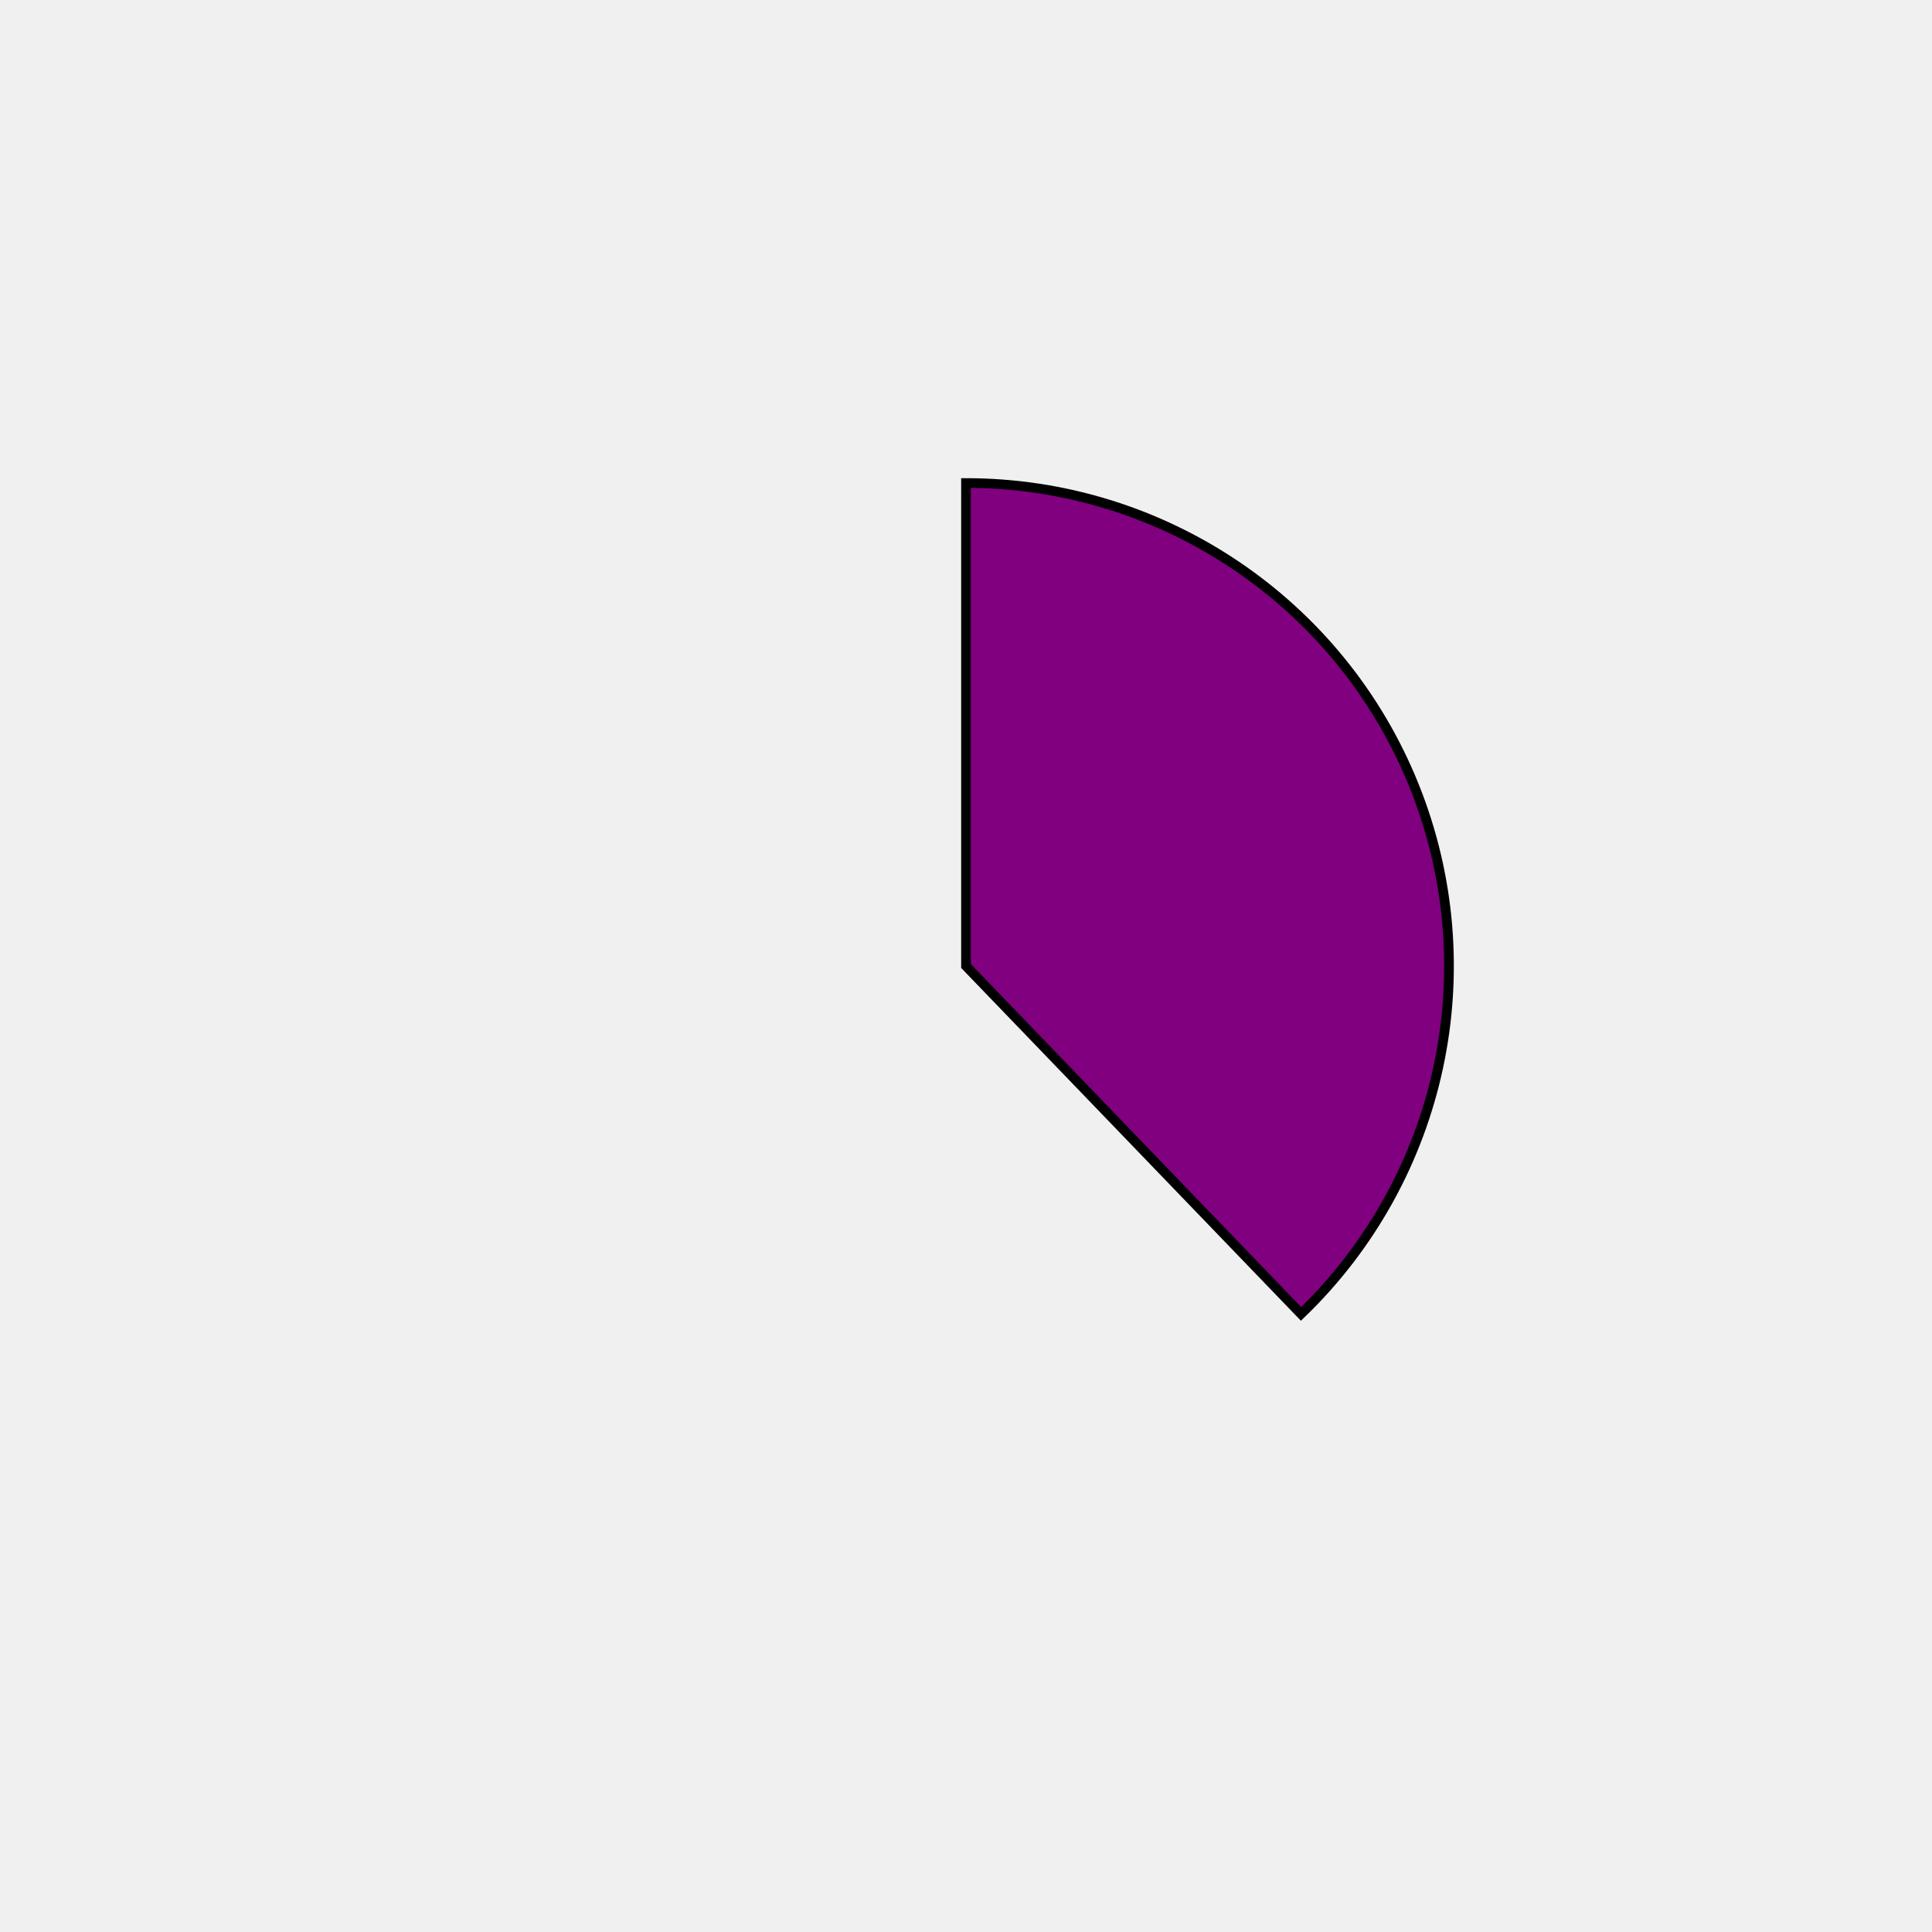
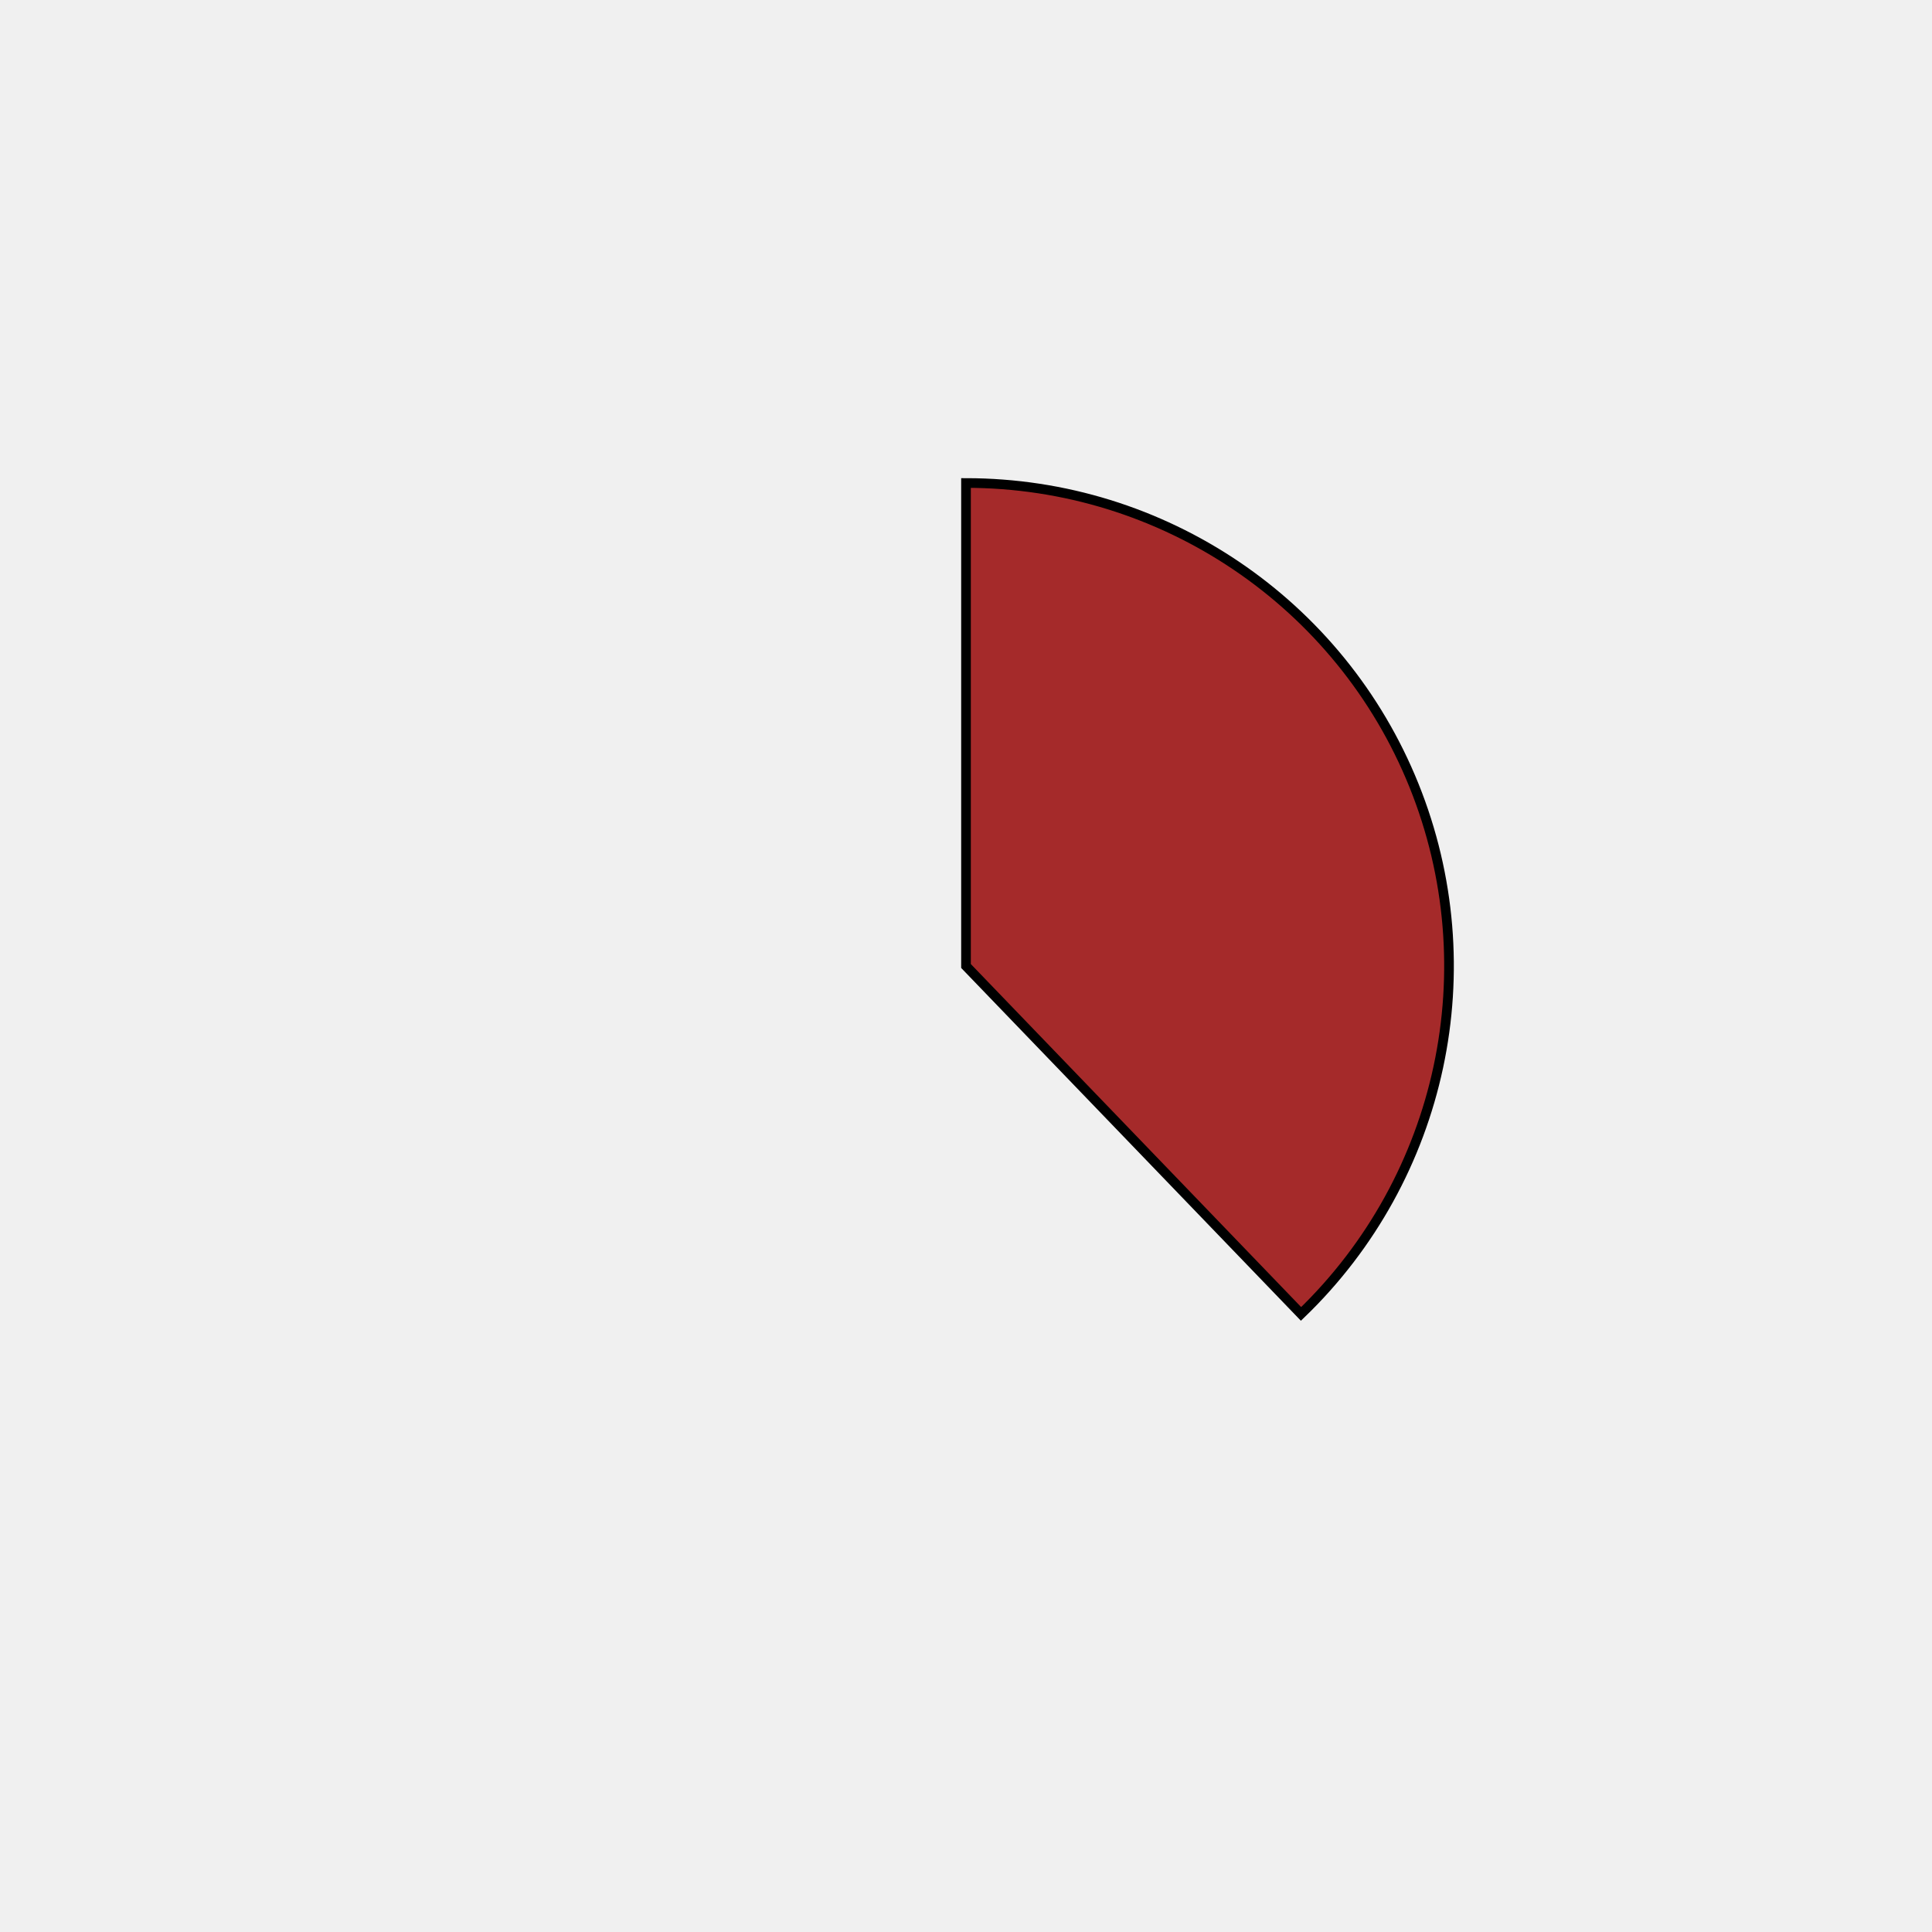
<svg xmlns="http://www.w3.org/2000/svg" height="400px" width="400px" viewBox="0 0 400 400">
  <style>
        path {
                stroke: #000;
                stroke-width: 2px;
                transform: translate(100px, 100px);
        }

        .path_1 {
                animation: fadeIn 5s linear forwards;
        }

        .path_2 {
                transform: scale(0);
                animation: fadeIn 5s linear forwards 5s;
        }


        
        .path_3 {
                transform: scale(0);
                animation: fadeIn 5s linear forwards 10s;
        }


        .path_4 {
                transform: scale(0);
                animation: fadeIn 5s linear forwards 15s;
        }

        .path_5 {
                transform: scale(0);
                animation: fadeIn 5s linear forwards 20s;
        }

        .path_6 {
                transform: scale(0);
                animation: fadeIn 5s linear forwards 25s;
        }

        .path_7 {
                transform: scale(0);
                animation: fadeIn 5s linear forwards 30s;
        }

        .path_8 {
                transform: scale(0);
                animation: fadeIn 5s linear forwards 35s;
        }

        .path_9 {
                transform: scale(0);
                animation: fadeIn 5s linear forwards 40s;
        }

        .path_10 {
                transform: scale(0);
                animation: fadeIn 5s linear forwards 45s;
        }

        @keyframes fadeIn {
                0% {                        
                        transform: translate(250px, 350px) rotate(0deg) scale(0);
                        
                }
                50% {
                        transform: translate(200px, 250px) rotate(180deg) scale(0.5);
                        
                }
                
                100% {
                        transform: translate(100px, 100px) rotate(360deg) scale(1);
                        
                }
        }
        .txt_1 {
                opacity: 0;
                animation: txtShow 5s linear forwards 0s;
        }

        .txt_2 {
                opacity: 0;
                animation: txtShow 5s linear forwards 5s;
        }

        .txt_3 {
                opacity: 0;
                animation: txtShow 5s linear forwards 10s;
        }

        .txt_4 {
                opacity: 0;
                animation: txtShow 5s linear forwards 15s;
        }

        .txt_5 {
                opacity: 0;
                animation: txtShow 5s linear forwards 20s;
        }

        .txt_6 {
                opacity: 0;
                animation: txtShow 5s linear forwards 25s;
        }

        .txt_7 {
                opacity: 0;
                animation: txtShow 5s linear forwards 30s;
        }

        .txt_8 {
                opacity: 0;
                animation: txtShow 5s linear forwards 35s;
        }

        .txt_9 {
                opacity: 0;
                animation: txtShow 5s linear forwards 40s;
        }

        .txt_10 {
                opacity: 0;
                animation: txtShow 5s linear forwards 45s;
        }

        @keyframes txtShow {
                0% {                        
                        opacity: 0;
                        
                }
                100% {
                        opacity: 1;
                        
                }
        }
</style>
-   <path class="path_1" d="M 100,100 L 100,0 A 100,100 0 0 1 169.365,172.031 Z" fill="purple" stroke="#fff" stroke-width="2" />
-   <text class="txt_1" x="320" y="100" fill="purple" stroke="purple" stroke-width="1">Java</text>
-   <path class="path_2" d="M 100,100 L 169.365,172.031 A 100,100 0 0 1 25.406,166.601 Z" fill="palevioletred" stroke="#fff" stroke-width="2" />
-   <text class="txt_2" x="320" y="120" fill="palevioletred" stroke="palevioletred" stroke-width="1">TypeScript</text>
-   <path class="path_3" d="M 100,100 L 25.406,166.601 A 100,100 0 0 1 13.293,50.181 Z" fill="blue" stroke="#fff" stroke-width="2" />
-   <text class="txt_3" x="320" y="140" fill="blue" stroke="blue" stroke-width="1">JavaScript</text>
-   <path class="path_4" d="M 100,100 L 13.293,50.181 A 100,100 0 0 1 30.635,27.969 Z" fill="slateblue" stroke="#fff" stroke-width="2" />
-   <text class="txt_4" x="320" y="160" fill="slateblue" stroke="slateblue" stroke-width="1">HTML</text>
-   <path class="path_5" d="M 100,100 L 30.635,27.969 A 100,100 0 0 1 52.376,12.068 Z" fill="mediumorchid" stroke="#fff" stroke-width="2" />
-   <text class="txt_5" x="320" y="180" fill="mediumorchid" stroke="mediumorchid" stroke-width="1">Sass</text>
-   <path class="path_6" d="M 100,100 L 52.376,12.068 A 100,100 0 0 1 72.705,3.797 Z" fill="indigo" stroke="#fff" stroke-width="2" />
-   <text class="txt_6" x="320" y="200" fill="indigo" stroke="indigo" stroke-width="1">CSS</text>
-   <path class="path_7" d="M 100,100 L 72.705,3.797 A 100,100 0 0 1 82.498,1.544 Z" fill="violet" stroke="#fff" stroke-width="2" />
-   <text class="txt_7" x="320" y="220" fill="violet" stroke="violet" stroke-width="1">Python</text>
-   <path class="path_8" d="M 100,100 L 82.498,1.544 A 100,100 0 0 1 91.841,0.333 Z" fill="darkolivegreen" stroke="#fff" stroke-width="2" />
-   <text class="txt_8" x="320" y="240" fill="darkolivegreen" stroke="darkolivegreen" stroke-width="1">Batchfile</text>
-   <path class="path_9" d="M 100,100 L 91.841,0.333 A 100,100 0 0 1 96.231,0.071 Z" fill="red" stroke="#fff" stroke-width="2" />
-   <text class="txt_9" x="320" y="260" fill="red" stroke="red" stroke-width="1">Mustache</text>
-   <path class="path_10" d="M 100,100 L 96.231,0.071 A 100,100 0 0 1 98.743,0.008 Z" fill="paleturquoise" stroke="#fff" stroke-width="2" />
-   <text class="txt_10" x="320" y="280" fill="paleturquoise" stroke="paleturquoise" stroke-width="1">SCSS</text>
+   <path class="path_1" d="M 100,100 L 100,0 A 100,100 0 0 1 169.365,172.031 Z" fill="brown" stroke="#fff" stroke-width="2" />
+   <text class="txt_1" x="320" y="100" fill="brown" stroke="brown" stroke-width="1">Java</text>
+   <path class="path_2" d="M 100,100 L 169.365,172.031 A 100,100 0 0 1 25.406,166.601 Z" fill="rosybrown" stroke="#fff" stroke-width="2" />
+   <text class="txt_2" x="320" y="120" fill="rosybrown" stroke="rosybrown" stroke-width="1">TypeScript</text>
+   <path class="path_3" d="M 100,100 L 25.406,166.601 A 100,100 0 0 1 13.293,50.181 Z" fill="orange" stroke="#fff" stroke-width="2" />
+   <text class="txt_3" x="320" y="140" fill="orange" stroke="orange" stroke-width="1">JavaScript</text>
+   <path class="path_4" d="M 100,100 L 13.293,50.181 A 100,100 0 0 1 30.635,27.969 Z" fill="thistle" stroke="#fff" stroke-width="2" />
+   <text class="txt_4" x="320" y="160" fill="thistle" stroke="thistle" stroke-width="1">HTML</text>
+   <path class="path_5" d="M 100,100 L 30.635,27.969 A 100,100 0 0 1 52.376,12.068 Z" fill="turquoise" stroke="#fff" stroke-width="2" />
+   <text class="txt_5" x="320" y="180" fill="turquoise" stroke="turquoise" stroke-width="1">Sass</text>
+   <path class="path_6" d="M 100,100 L 52.376,12.068 A 100,100 0 0 1 72.705,3.797 Z" fill="tomato" stroke="#fff" stroke-width="2" />
+   <text class="txt_6" x="320" y="200" fill="tomato" stroke="tomato" stroke-width="1">CSS</text>
+   <path class="path_7" d="M 100,100 L 72.705,3.797 A 100,100 0 0 1 82.498,1.544 Z" fill="lime" stroke="#fff" stroke-width="2" />
+   <text class="txt_7" x="320" y="220" fill="lime" stroke="lime" stroke-width="1">Python</text>
+   <path class="path_8" d="M 100,100 L 82.498,1.544 A 100,100 0 0 1 91.841,0.333 Z" fill="olive" stroke="#fff" stroke-width="2" />
+   <text class="txt_8" x="320" y="240" fill="olive" stroke="olive" stroke-width="1">Batchfile</text>
+   <path class="path_9" d="M 100,100 L 91.841,0.333 A 100,100 0 0 1 96.231,0.071 Z" fill="purple" stroke="#fff" stroke-width="2" />
+   <text class="txt_9" x="320" y="260" fill="purple" stroke="purple" stroke-width="1">Mustache</text>
+   <path class="path_10" d="M 100,100 L 96.231,0.071 A 100,100 0 0 1 98.743,0.008 Z" fill="indianred" stroke="#fff" stroke-width="2" />
+   <text class="txt_10" x="320" y="280" fill="indianred" stroke="indianred" stroke-width="1">SCSS</text>
</svg>
